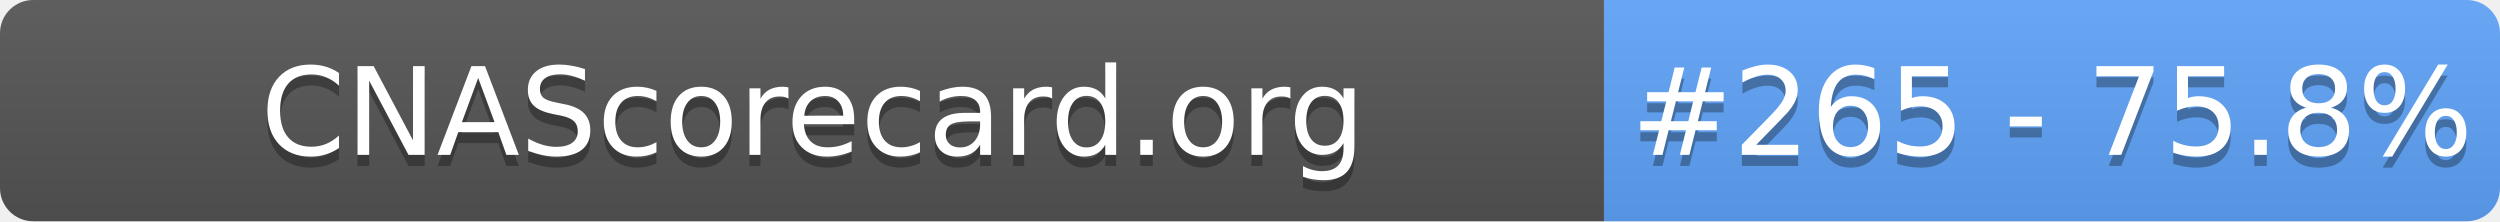
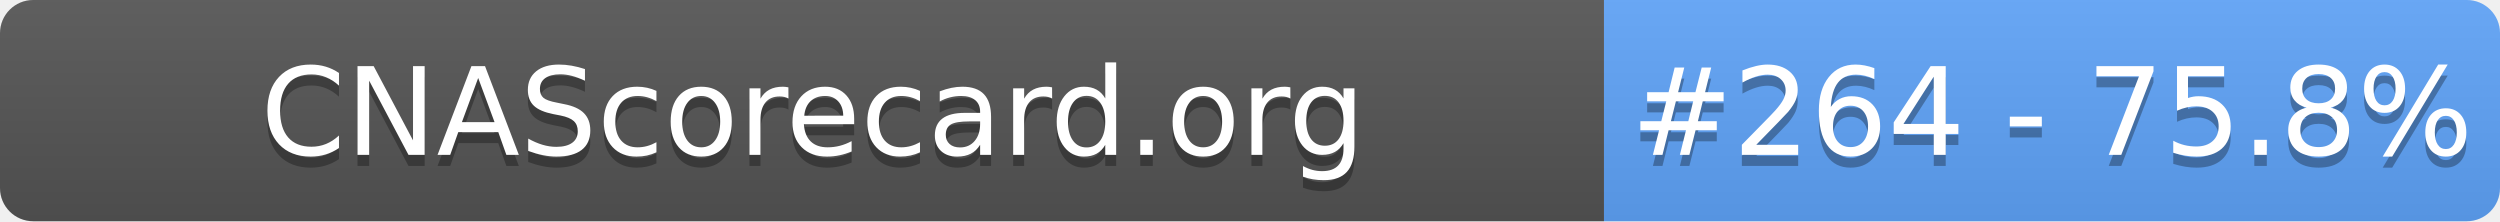
- <svg xmlns="http://www.w3.org/2000/svg" width="226" height="20" role="img" aria-label="CNAScorecard.org: #265 - 75.8%">
+ <svg xmlns="http://www.w3.org/2000/svg" width="226" height="20" role="img" aria-label="CNAScorecard.org: #264 - 75.8%">
  <linearGradient id="s" x2="0" y2="100%">
    <stop offset="0" stop-color="#bbb" stop-opacity=".1" />
    <stop offset="1" stop-opacity=".1" />
  </linearGradient>
  <clipPath id="r">
    <rect width="226" height="20" rx="3" fill="#fff" />
  </clipPath>
  <g clip-path="url(#r)">
    <rect width="145" height="20" fill="#555" />
    <rect x="145" width="81" height="20" fill="#60A5FA" />
    <rect width="226" height="20" fill="url(#s)" />
  </g>
  <g fill="#fff" text-anchor="middle" font-family="Verdana,Geneva,DejaVu Sans,sans-serif" text-rendering="geometricPrecision" font-size="110">
    <text aria-hidden="true" x="735" y="150" fill="#010101" fill-opacity=".3" transform="scale(.1)" textLength="1350">CNAScorecard.org</text>
    <text x="735" y="140" transform="scale(.1)" fill="#fff" textLength="1350">CNAScorecard.org</text>
-     <text aria-hidden="true" x="1855" y="150" fill="#010101" fill-opacity=".3" transform="scale(.1)" textLength="660">#265 - 75.8%</text>
-     <text x="1855" y="140" transform="scale(.1)" fill="#fff" textLength="660">#265 - 75.8%</text>
+     <text aria-hidden="true" x="1855" y="150" fill="#010101" fill-opacity=".3" transform="scale(.1)" textLength="660">#264 - 75.8%</text>
+     <text x="1855" y="140" transform="scale(.1)" fill="#fff" textLength="660">#264 - 75.8%</text>
  </g>
</svg>
